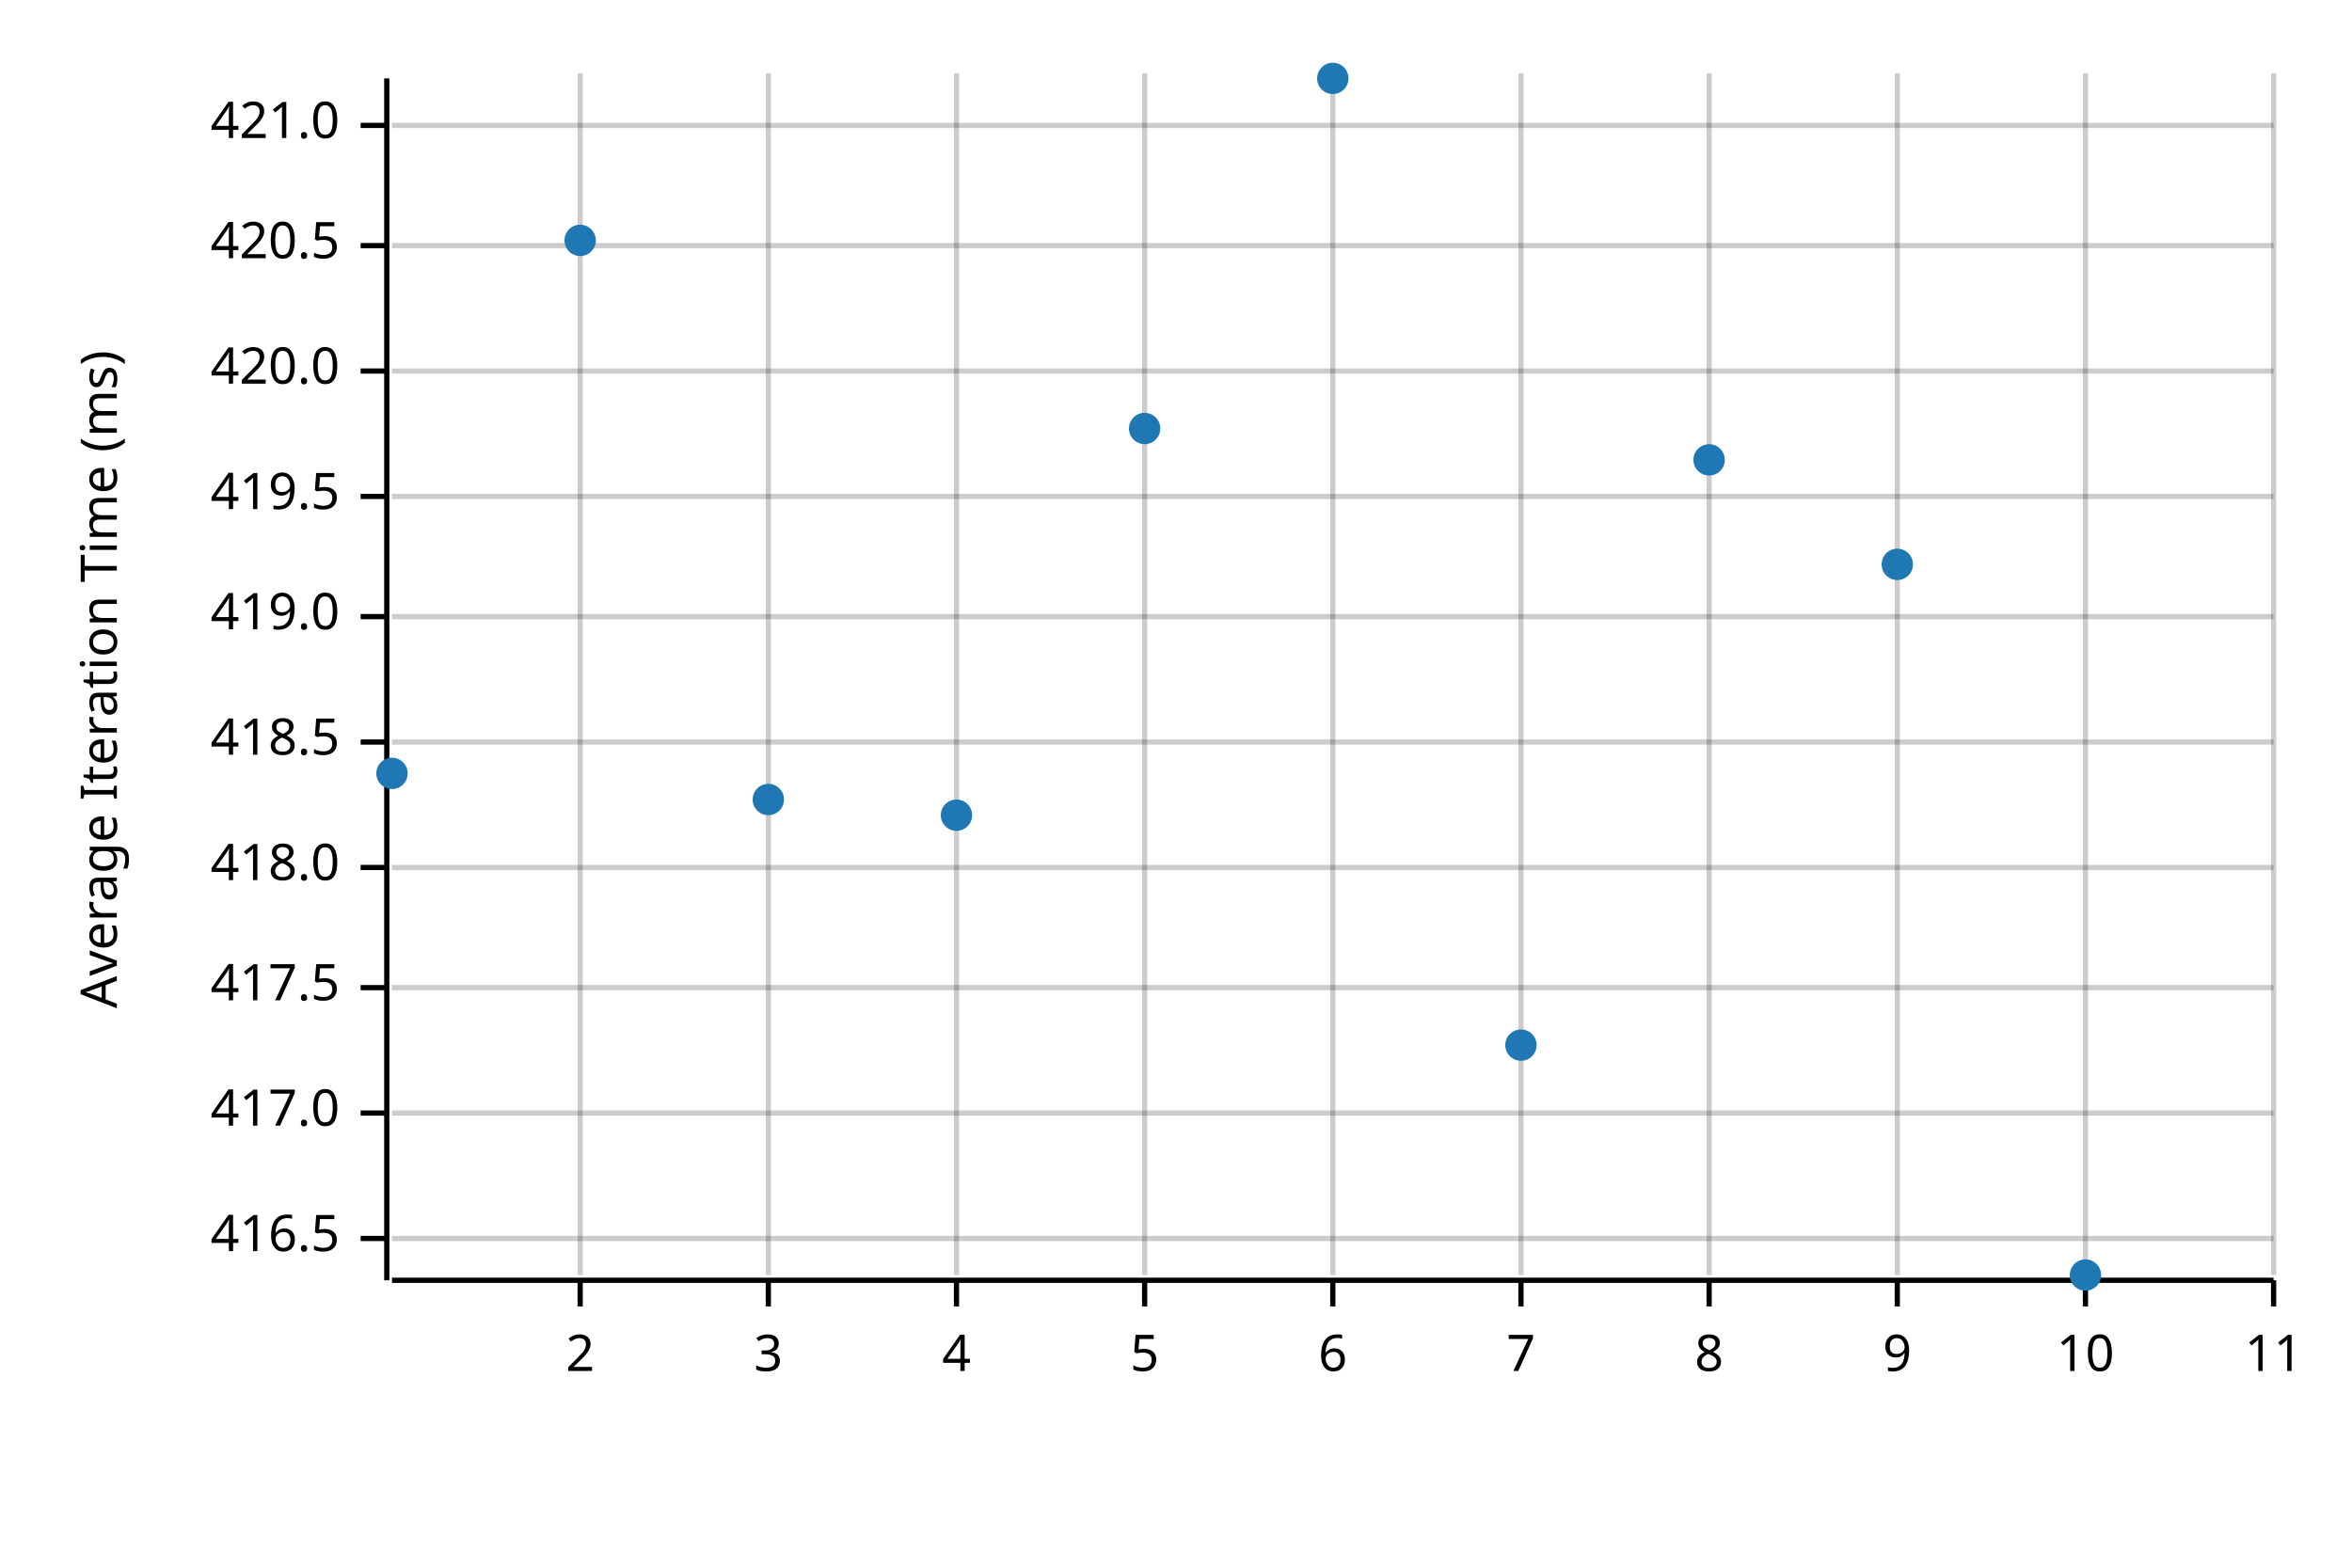
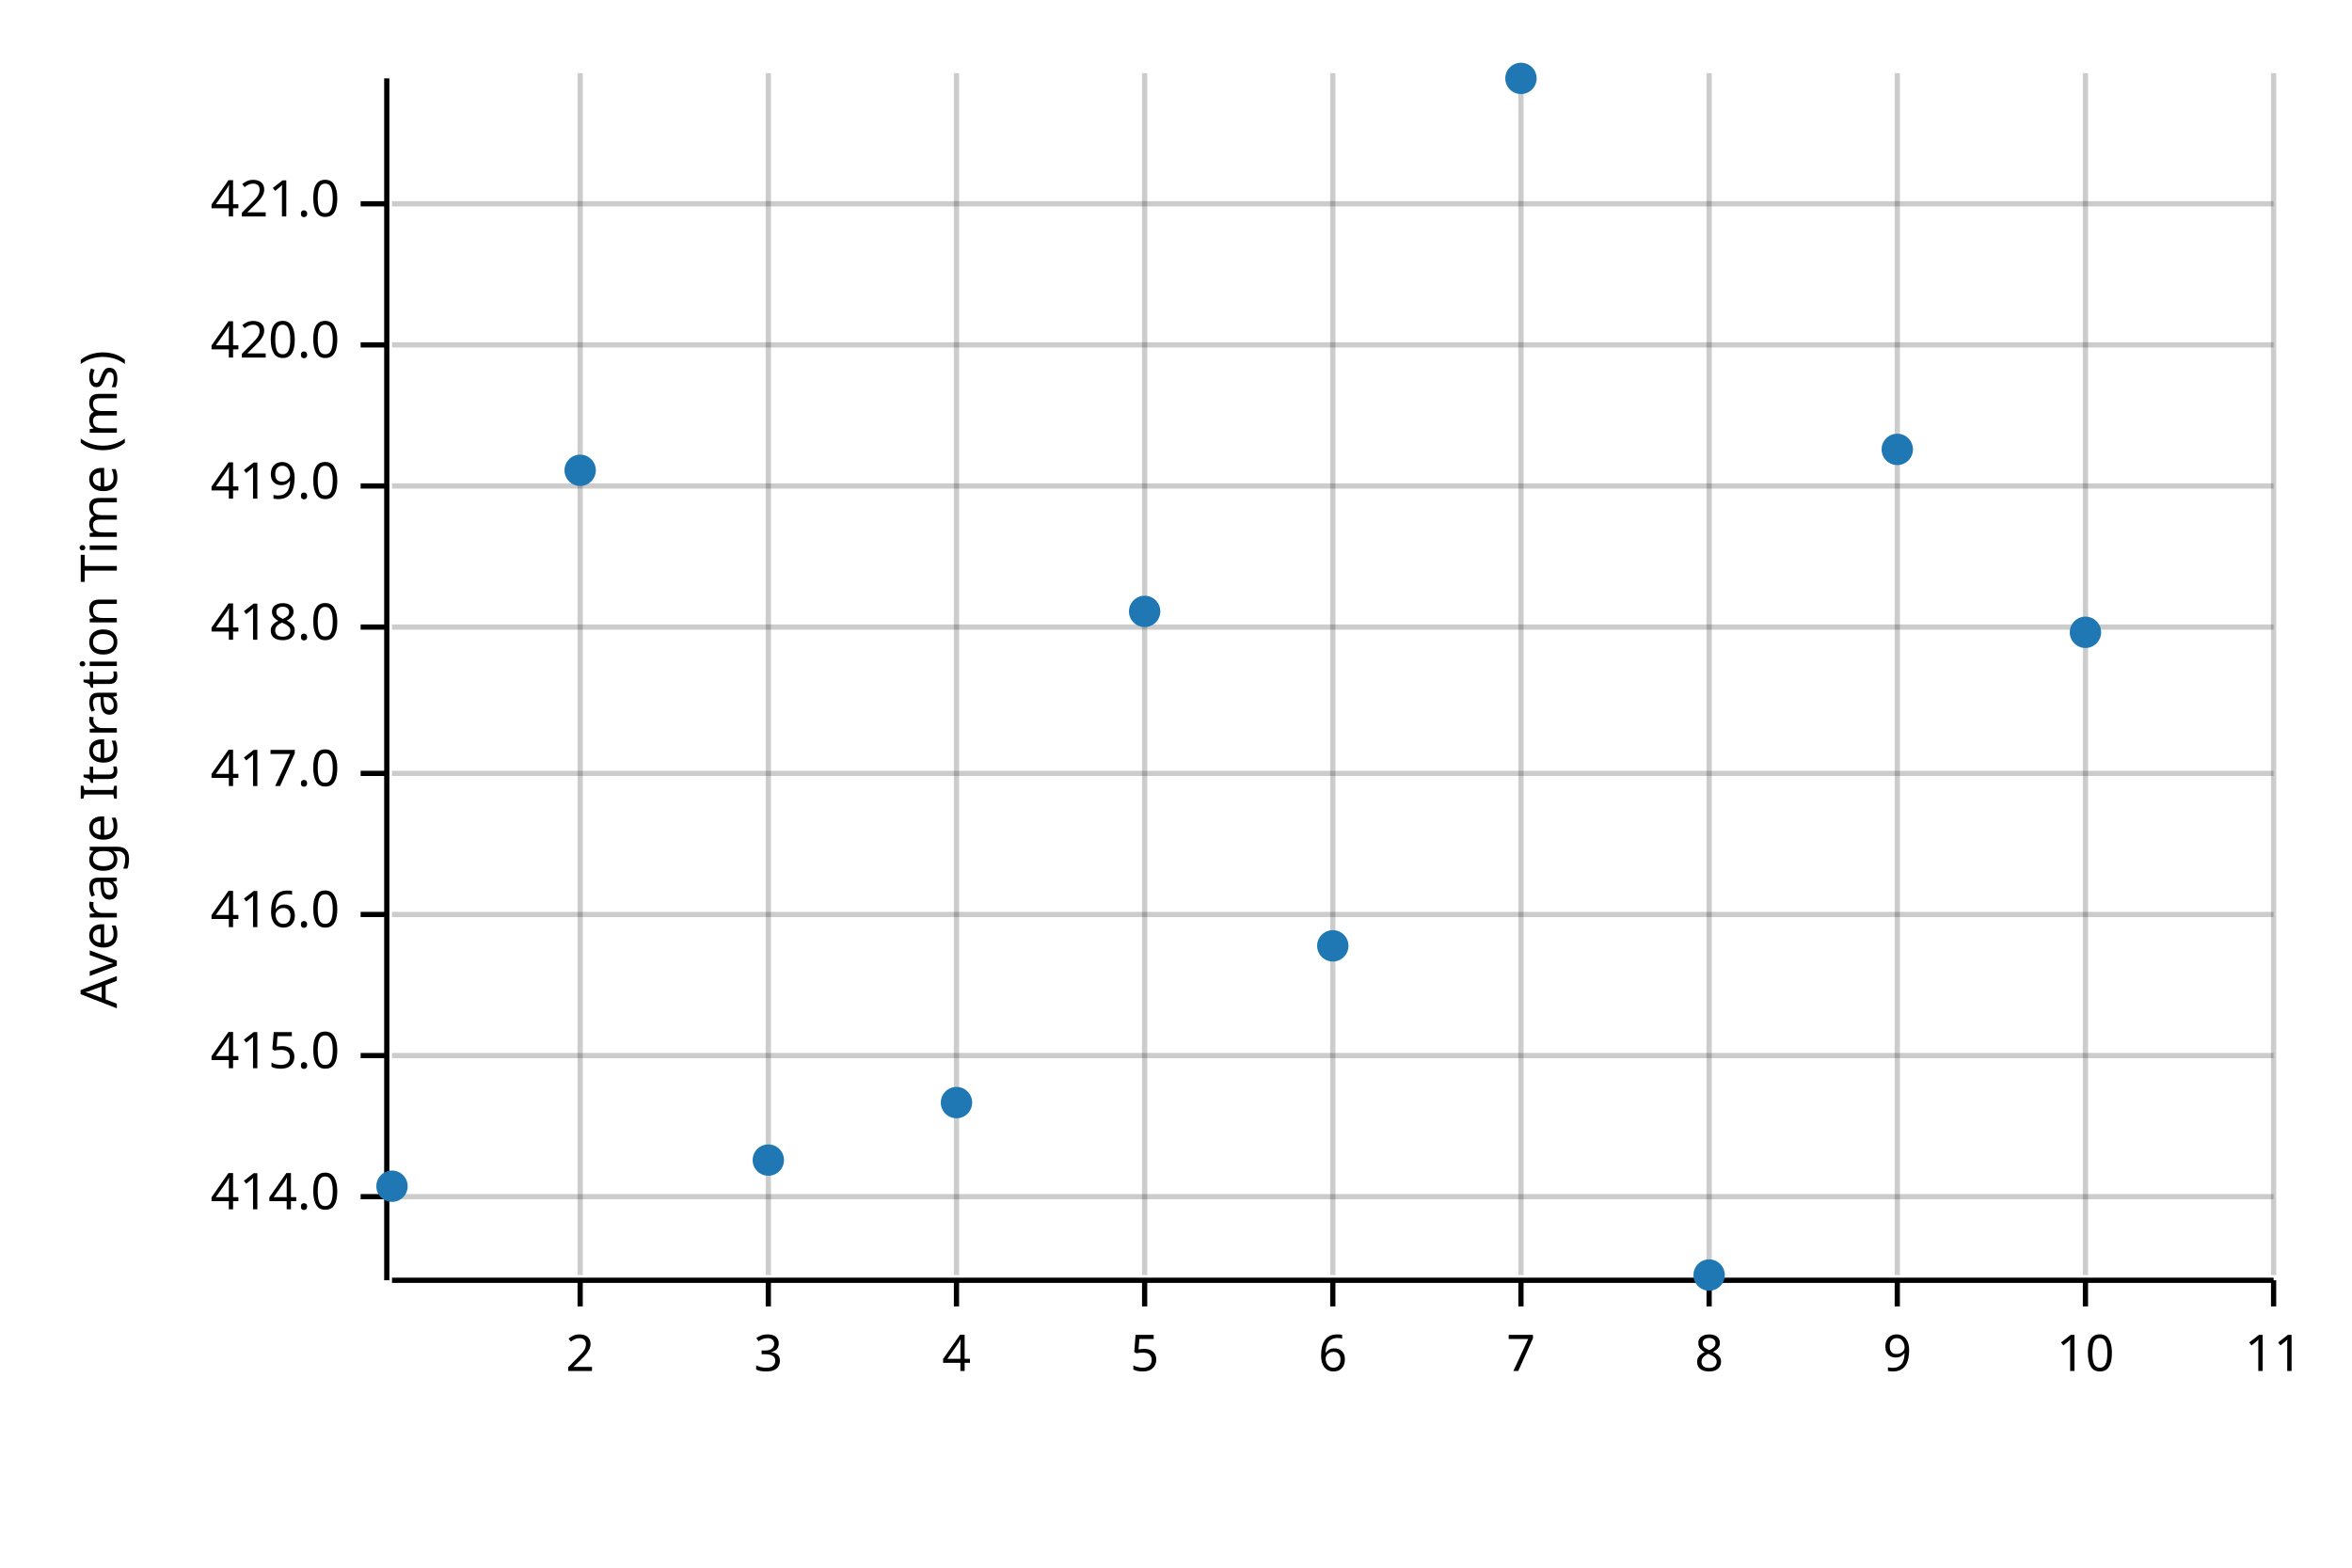
<svg xmlns="http://www.w3.org/2000/svg" width="450" height="300" viewBox="0 0 450 300">
  <text x="15" y="130" dy="0.76em" text-anchor="middle" font-family="sans-serif" font-size="9.677" opacity="1" fill="#000000" transform="rotate(270, 15, 130)">
Average Iteration Time (ms)
</text>
  <line opacity="0.2" stroke="#000000" stroke-width="1" x1="111" y1="244" x2="111" y2="14" />
  <line opacity="0.2" stroke="#000000" stroke-width="1" x1="147" y1="244" x2="147" y2="14" />
  <line opacity="0.2" stroke="#000000" stroke-width="1" x1="183" y1="244" x2="183" y2="14" />
  <line opacity="0.2" stroke="#000000" stroke-width="1" x1="219" y1="244" x2="219" y2="14" />
  <line opacity="0.2" stroke="#000000" stroke-width="1" x1="255" y1="244" x2="255" y2="14" />
  <line opacity="0.2" stroke="#000000" stroke-width="1" x1="291" y1="244" x2="291" y2="14" />
  <line opacity="0.2" stroke="#000000" stroke-width="1" x1="327" y1="244" x2="327" y2="14" />
  <line opacity="0.2" stroke="#000000" stroke-width="1" x1="363" y1="244" x2="363" y2="14" />
  <line opacity="0.2" stroke="#000000" stroke-width="1" x1="399" y1="244" x2="399" y2="14" />
  <line opacity="0.2" stroke="#000000" stroke-width="1" x1="435" y1="244" x2="435" y2="14" />
-   <line opacity="0.2" stroke="#000000" stroke-width="1" x1="75" y1="237" x2="435" y2="237" />
-   <line opacity="0.2" stroke="#000000" stroke-width="1" x1="75" y1="213" x2="435" y2="213" />
-   <line opacity="0.2" stroke="#000000" stroke-width="1" x1="75" y1="189" x2="435" y2="189" />
-   <line opacity="0.2" stroke="#000000" stroke-width="1" x1="75" y1="166" x2="435" y2="166" />
-   <line opacity="0.2" stroke="#000000" stroke-width="1" x1="75" y1="142" x2="435" y2="142" />
-   <line opacity="0.2" stroke="#000000" stroke-width="1" x1="75" y1="118" x2="435" y2="118" />
-   <line opacity="0.2" stroke="#000000" stroke-width="1" x1="75" y1="95" x2="435" y2="95" />
-   <line opacity="0.2" stroke="#000000" stroke-width="1" x1="75" y1="71" x2="435" y2="71" />
-   <line opacity="0.2" stroke="#000000" stroke-width="1" x1="75" y1="47" x2="435" y2="47" />
-   <line opacity="0.2" stroke="#000000" stroke-width="1" x1="75" y1="24" x2="435" y2="24" />
+   <line opacity="0.2" stroke="#000000" stroke-width="1" x1="75" y1="229" x2="435" y2="229" />
+   <line opacity="0.2" stroke="#000000" stroke-width="1" x1="75" y1="202" x2="435" y2="202" />
+   <line opacity="0.2" stroke="#000000" stroke-width="1" x1="75" y1="175" x2="435" y2="175" />
+   <line opacity="0.2" stroke="#000000" stroke-width="1" x1="75" y1="148" x2="435" y2="148" />
+   <line opacity="0.2" stroke="#000000" stroke-width="1" x1="75" y1="120" x2="435" y2="120" />
+   <line opacity="0.2" stroke="#000000" stroke-width="1" x1="75" y1="93" x2="435" y2="93" />
+   <line opacity="0.2" stroke="#000000" stroke-width="1" x1="75" y1="66" x2="435" y2="66" />
+   <line opacity="0.2" stroke="#000000" stroke-width="1" x1="75" y1="39" x2="435" y2="39" />
  <polyline fill="none" opacity="1" stroke="#000000" stroke-width="1" points="74,15 74,245 " />
-   <text x="65" y="237" dy="0.5ex" text-anchor="end" font-family="sans-serif" font-size="9.677" opacity="1" fill="#000000">
- 416.5
+   <text x="65" y="229" dy="0.5ex" text-anchor="end" font-family="sans-serif" font-size="9.677" opacity="1" fill="#000000">
+ 414.0
</text>
-   <polyline fill="none" opacity="1" stroke="#000000" stroke-width="1" points="69,237 74,237 " />
-   <text x="65" y="213" dy="0.5ex" text-anchor="end" font-family="sans-serif" font-size="9.677" opacity="1" fill="#000000">
+   <polyline fill="none" opacity="1" stroke="#000000" stroke-width="1" points="69,229 74,229 " />
+   <text x="65" y="202" dy="0.5ex" text-anchor="end" font-family="sans-serif" font-size="9.677" opacity="1" fill="#000000">
+ 415.0
+ </text>
+   <polyline fill="none" opacity="1" stroke="#000000" stroke-width="1" points="69,202 74,202 " />
+   <text x="65" y="175" dy="0.5ex" text-anchor="end" font-family="sans-serif" font-size="9.677" opacity="1" fill="#000000">
+ 416.0
+ </text>
+   <polyline fill="none" opacity="1" stroke="#000000" stroke-width="1" points="69,175 74,175 " />
+   <text x="65" y="148" dy="0.5ex" text-anchor="end" font-family="sans-serif" font-size="9.677" opacity="1" fill="#000000">
417.0
</text>
-   <polyline fill="none" opacity="1" stroke="#000000" stroke-width="1" points="69,213 74,213 " />
-   <text x="65" y="189" dy="0.5ex" text-anchor="end" font-family="sans-serif" font-size="9.677" opacity="1" fill="#000000">
- 417.5
- </text>
-   <polyline fill="none" opacity="1" stroke="#000000" stroke-width="1" points="69,189 74,189 " />
-   <text x="65" y="166" dy="0.5ex" text-anchor="end" font-family="sans-serif" font-size="9.677" opacity="1" fill="#000000">
+   <polyline fill="none" opacity="1" stroke="#000000" stroke-width="1" points="69,148 74,148 " />
+   <text x="65" y="120" dy="0.5ex" text-anchor="end" font-family="sans-serif" font-size="9.677" opacity="1" fill="#000000">
418.0
</text>
-   <polyline fill="none" opacity="1" stroke="#000000" stroke-width="1" points="69,166 74,166 " />
-   <text x="65" y="142" dy="0.5ex" text-anchor="end" font-family="sans-serif" font-size="9.677" opacity="1" fill="#000000">
- 418.5
- </text>
-   <polyline fill="none" opacity="1" stroke="#000000" stroke-width="1" points="69,142 74,142 " />
-   <text x="65" y="118" dy="0.5ex" text-anchor="end" font-family="sans-serif" font-size="9.677" opacity="1" fill="#000000">
+   <polyline fill="none" opacity="1" stroke="#000000" stroke-width="1" points="69,120 74,120 " />
+   <text x="65" y="93" dy="0.5ex" text-anchor="end" font-family="sans-serif" font-size="9.677" opacity="1" fill="#000000">
419.0
</text>
-   <polyline fill="none" opacity="1" stroke="#000000" stroke-width="1" points="69,118 74,118 " />
-   <text x="65" y="95" dy="0.5ex" text-anchor="end" font-family="sans-serif" font-size="9.677" opacity="1" fill="#000000">
- 419.5
- </text>
-   <polyline fill="none" opacity="1" stroke="#000000" stroke-width="1" points="69,95 74,95 " />
-   <text x="65" y="71" dy="0.5ex" text-anchor="end" font-family="sans-serif" font-size="9.677" opacity="1" fill="#000000">
+   <polyline fill="none" opacity="1" stroke="#000000" stroke-width="1" points="69,93 74,93 " />
+   <text x="65" y="66" dy="0.5ex" text-anchor="end" font-family="sans-serif" font-size="9.677" opacity="1" fill="#000000">
420.0
</text>
-   <polyline fill="none" opacity="1" stroke="#000000" stroke-width="1" points="69,71 74,71 " />
-   <text x="65" y="47" dy="0.5ex" text-anchor="end" font-family="sans-serif" font-size="9.677" opacity="1" fill="#000000">
- 420.5
- </text>
-   <polyline fill="none" opacity="1" stroke="#000000" stroke-width="1" points="69,47 74,47 " />
-   <text x="65" y="24" dy="0.5ex" text-anchor="end" font-family="sans-serif" font-size="9.677" opacity="1" fill="#000000">
+   <polyline fill="none" opacity="1" stroke="#000000" stroke-width="1" points="69,66 74,66 " />
+   <text x="65" y="39" dy="0.5ex" text-anchor="end" font-family="sans-serif" font-size="9.677" opacity="1" fill="#000000">
421.0
</text>
-   <polyline fill="none" opacity="1" stroke="#000000" stroke-width="1" points="69,24 74,24 " />
+   <polyline fill="none" opacity="1" stroke="#000000" stroke-width="1" points="69,39 74,39 " />
  <polyline fill="none" opacity="1" stroke="#000000" stroke-width="1" points="75,245 435,245 " />
  <text x="111" y="255" dy="0.76em" text-anchor="middle" font-family="sans-serif" font-size="9.677" opacity="1" fill="#000000">
2
</text>
  <polyline fill="none" opacity="1" stroke="#000000" stroke-width="1" points="111,245 111,250 " />
  <text x="147" y="255" dy="0.76em" text-anchor="middle" font-family="sans-serif" font-size="9.677" opacity="1" fill="#000000">
3
</text>
  <polyline fill="none" opacity="1" stroke="#000000" stroke-width="1" points="147,245 147,250 " />
  <text x="183" y="255" dy="0.76em" text-anchor="middle" font-family="sans-serif" font-size="9.677" opacity="1" fill="#000000">
4
</text>
  <polyline fill="none" opacity="1" stroke="#000000" stroke-width="1" points="183,245 183,250 " />
  <text x="219" y="255" dy="0.76em" text-anchor="middle" font-family="sans-serif" font-size="9.677" opacity="1" fill="#000000">
5
</text>
  <polyline fill="none" opacity="1" stroke="#000000" stroke-width="1" points="219,245 219,250 " />
  <text x="255" y="255" dy="0.76em" text-anchor="middle" font-family="sans-serif" font-size="9.677" opacity="1" fill="#000000">
6
</text>
  <polyline fill="none" opacity="1" stroke="#000000" stroke-width="1" points="255,245 255,250 " />
  <text x="291" y="255" dy="0.76em" text-anchor="middle" font-family="sans-serif" font-size="9.677" opacity="1" fill="#000000">
7
</text>
  <polyline fill="none" opacity="1" stroke="#000000" stroke-width="1" points="291,245 291,250 " />
  <text x="327" y="255" dy="0.76em" text-anchor="middle" font-family="sans-serif" font-size="9.677" opacity="1" fill="#000000">
8
</text>
  <polyline fill="none" opacity="1" stroke="#000000" stroke-width="1" points="327,245 327,250 " />
  <text x="363" y="255" dy="0.76em" text-anchor="middle" font-family="sans-serif" font-size="9.677" opacity="1" fill="#000000">
9
</text>
  <polyline fill="none" opacity="1" stroke="#000000" stroke-width="1" points="363,245 363,250 " />
  <text x="399" y="255" dy="0.76em" text-anchor="middle" font-family="sans-serif" font-size="9.677" opacity="1" fill="#000000">
10
</text>
  <polyline fill="none" opacity="1" stroke="#000000" stroke-width="1" points="399,245 399,250 " />
  <text x="435" y="255" dy="0.76em" text-anchor="middle" font-family="sans-serif" font-size="9.677" opacity="1" fill="#000000">
11
</text>
  <polyline fill="none" opacity="1" stroke="#000000" stroke-width="1" points="435,245 435,250 " />
-   <circle cx="75" cy="148" r="3" opacity="1" fill="#1F78B4" stroke="none" stroke-width="1" />
-   <circle cx="111" cy="46" r="3" opacity="1" fill="#1F78B4" stroke="none" stroke-width="1" />
-   <circle cx="147" cy="153" r="3" opacity="1" fill="#1F78B4" stroke="none" stroke-width="1" />
-   <circle cx="183" cy="156" r="3" opacity="1" fill="#1F78B4" stroke="none" stroke-width="1" />
-   <circle cx="219" cy="82" r="3" opacity="1" fill="#1F78B4" stroke="none" stroke-width="1" />
-   <circle cx="255" cy="15" r="3" opacity="1" fill="#1F78B4" stroke="none" stroke-width="1" />
-   <circle cx="291" cy="200" r="3" opacity="1" fill="#1F78B4" stroke="none" stroke-width="1" />
-   <circle cx="327" cy="88" r="3" opacity="1" fill="#1F78B4" stroke="none" stroke-width="1" />
-   <circle cx="363" cy="108" r="3" opacity="1" fill="#1F78B4" stroke="none" stroke-width="1" />
-   <circle cx="399" cy="244" r="3" opacity="1" fill="#1F78B4" stroke="none" stroke-width="1" />
+   <circle cx="75" cy="227" r="3" opacity="1" fill="#1F78B4" stroke="none" stroke-width="1" />
+   <circle cx="111" cy="90" r="3" opacity="1" fill="#1F78B4" stroke="none" stroke-width="1" />
+   <circle cx="147" cy="222" r="3" opacity="1" fill="#1F78B4" stroke="none" stroke-width="1" />
+   <circle cx="183" cy="211" r="3" opacity="1" fill="#1F78B4" stroke="none" stroke-width="1" />
+   <circle cx="219" cy="117" r="3" opacity="1" fill="#1F78B4" stroke="none" stroke-width="1" />
+   <circle cx="255" cy="181" r="3" opacity="1" fill="#1F78B4" stroke="none" stroke-width="1" />
+   <circle cx="291" cy="15" r="3" opacity="1" fill="#1F78B4" stroke="none" stroke-width="1" />
+   <circle cx="327" cy="244" r="3" opacity="1" fill="#1F78B4" stroke="none" stroke-width="1" />
+   <circle cx="363" cy="86" r="3" opacity="1" fill="#1F78B4" stroke="none" stroke-width="1" />
+   <circle cx="399" cy="121" r="3" opacity="1" fill="#1F78B4" stroke="none" stroke-width="1" />
</svg>
